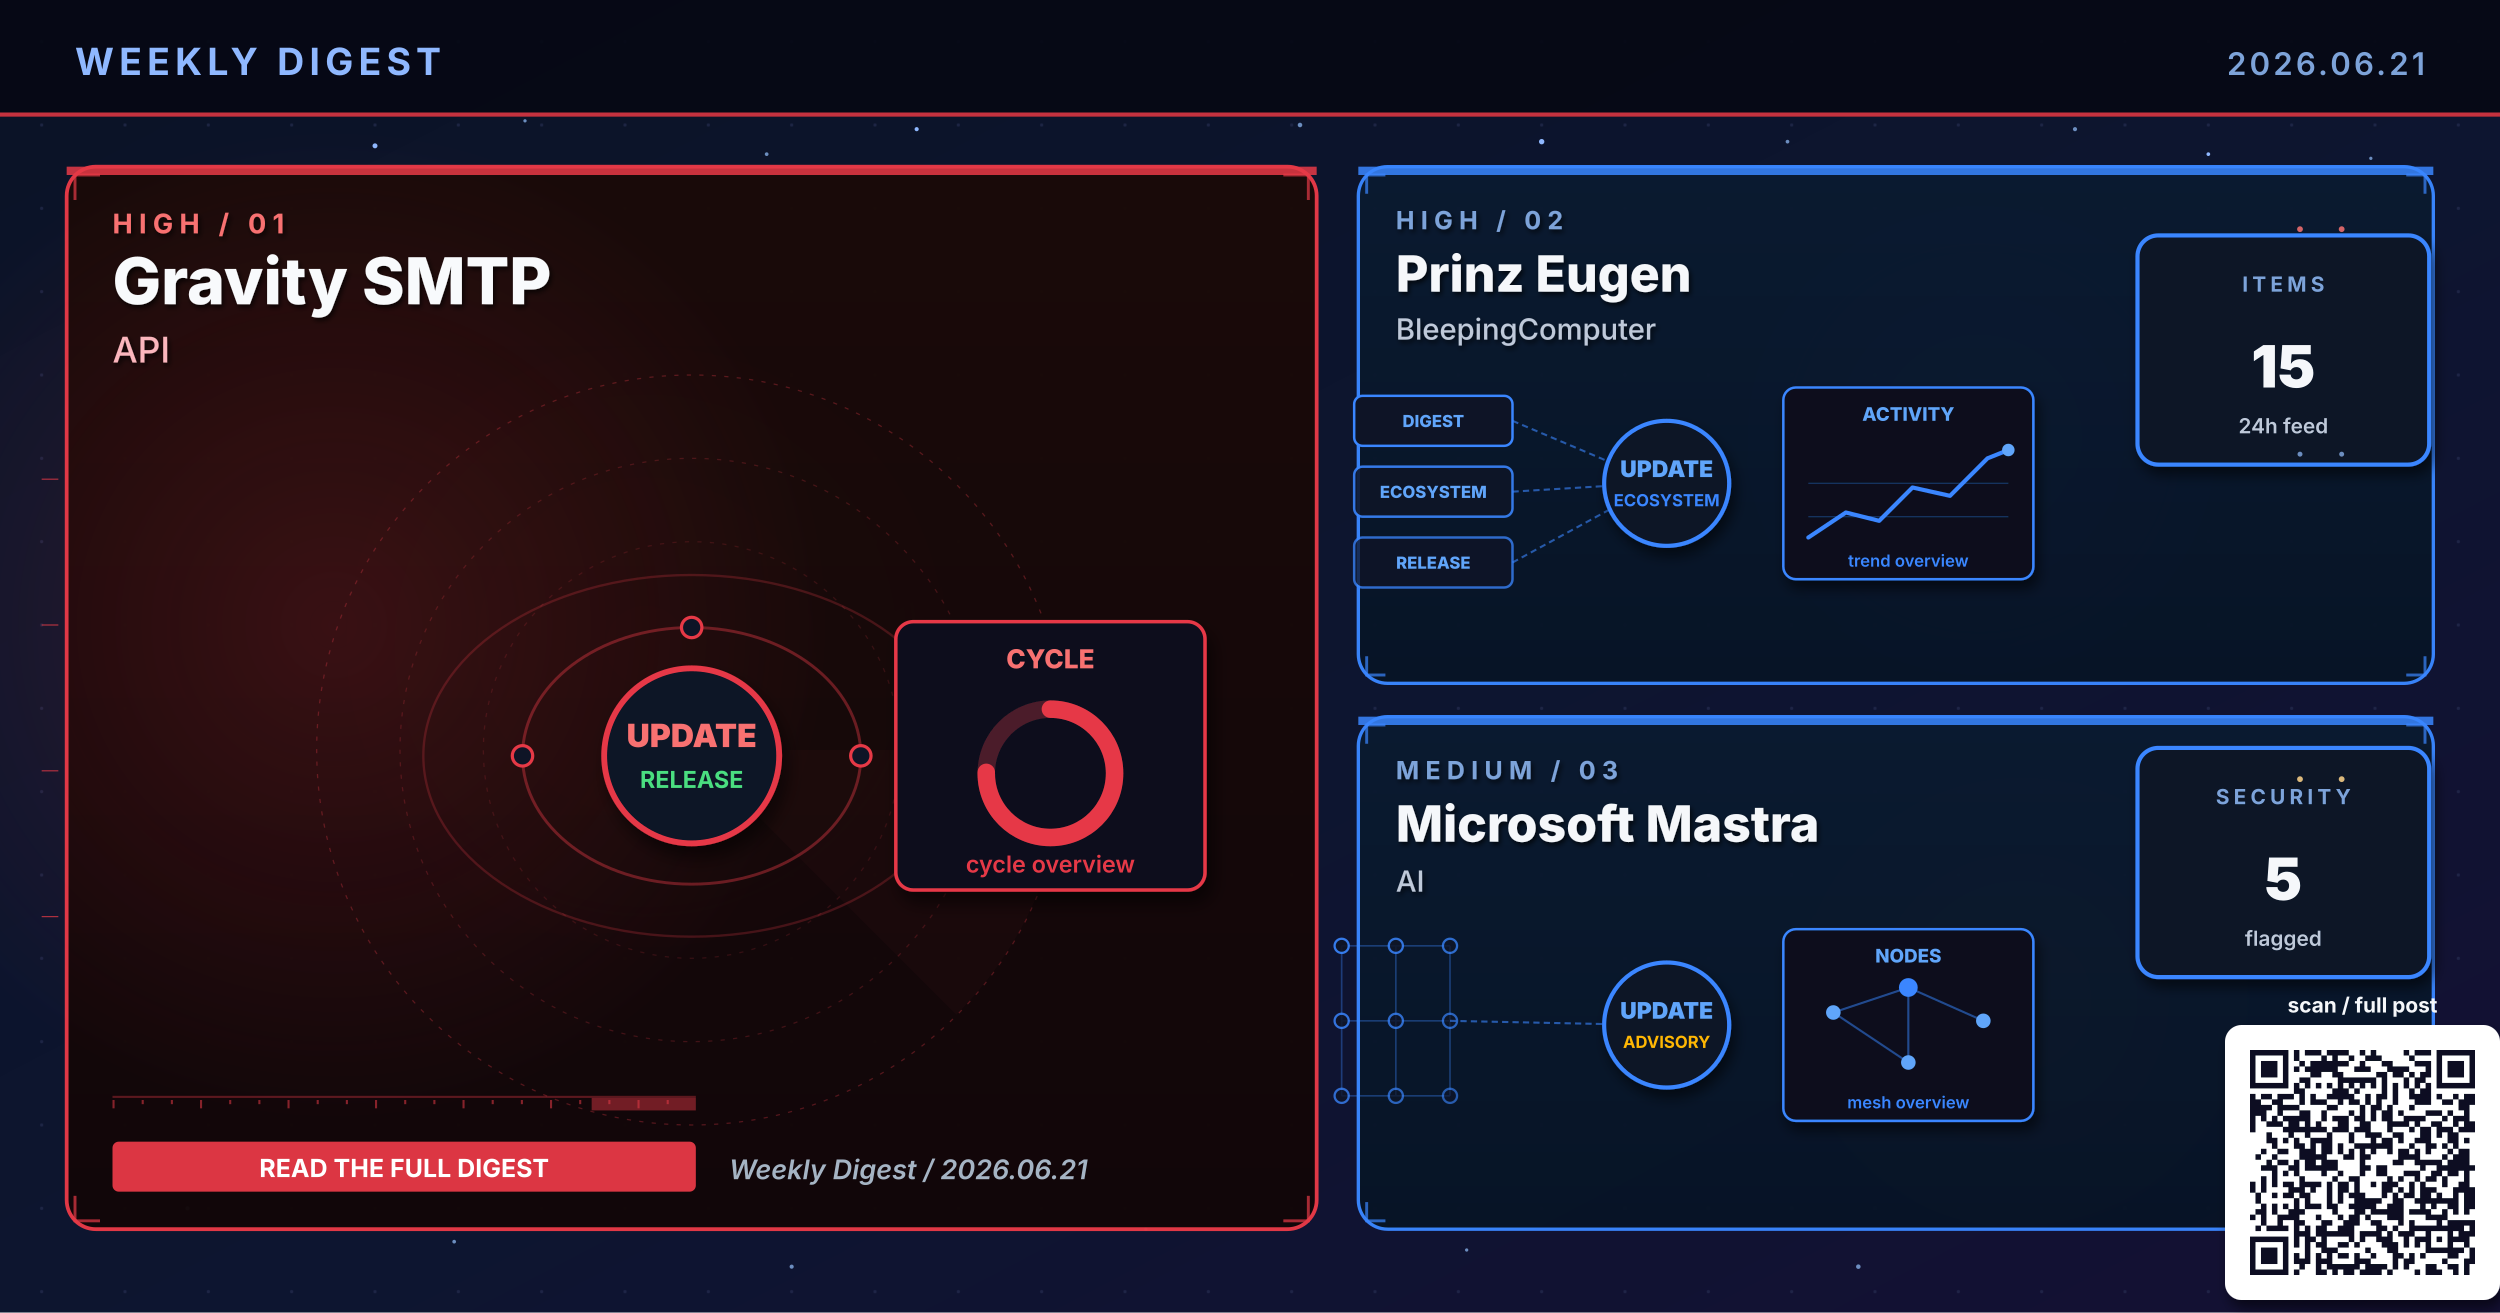
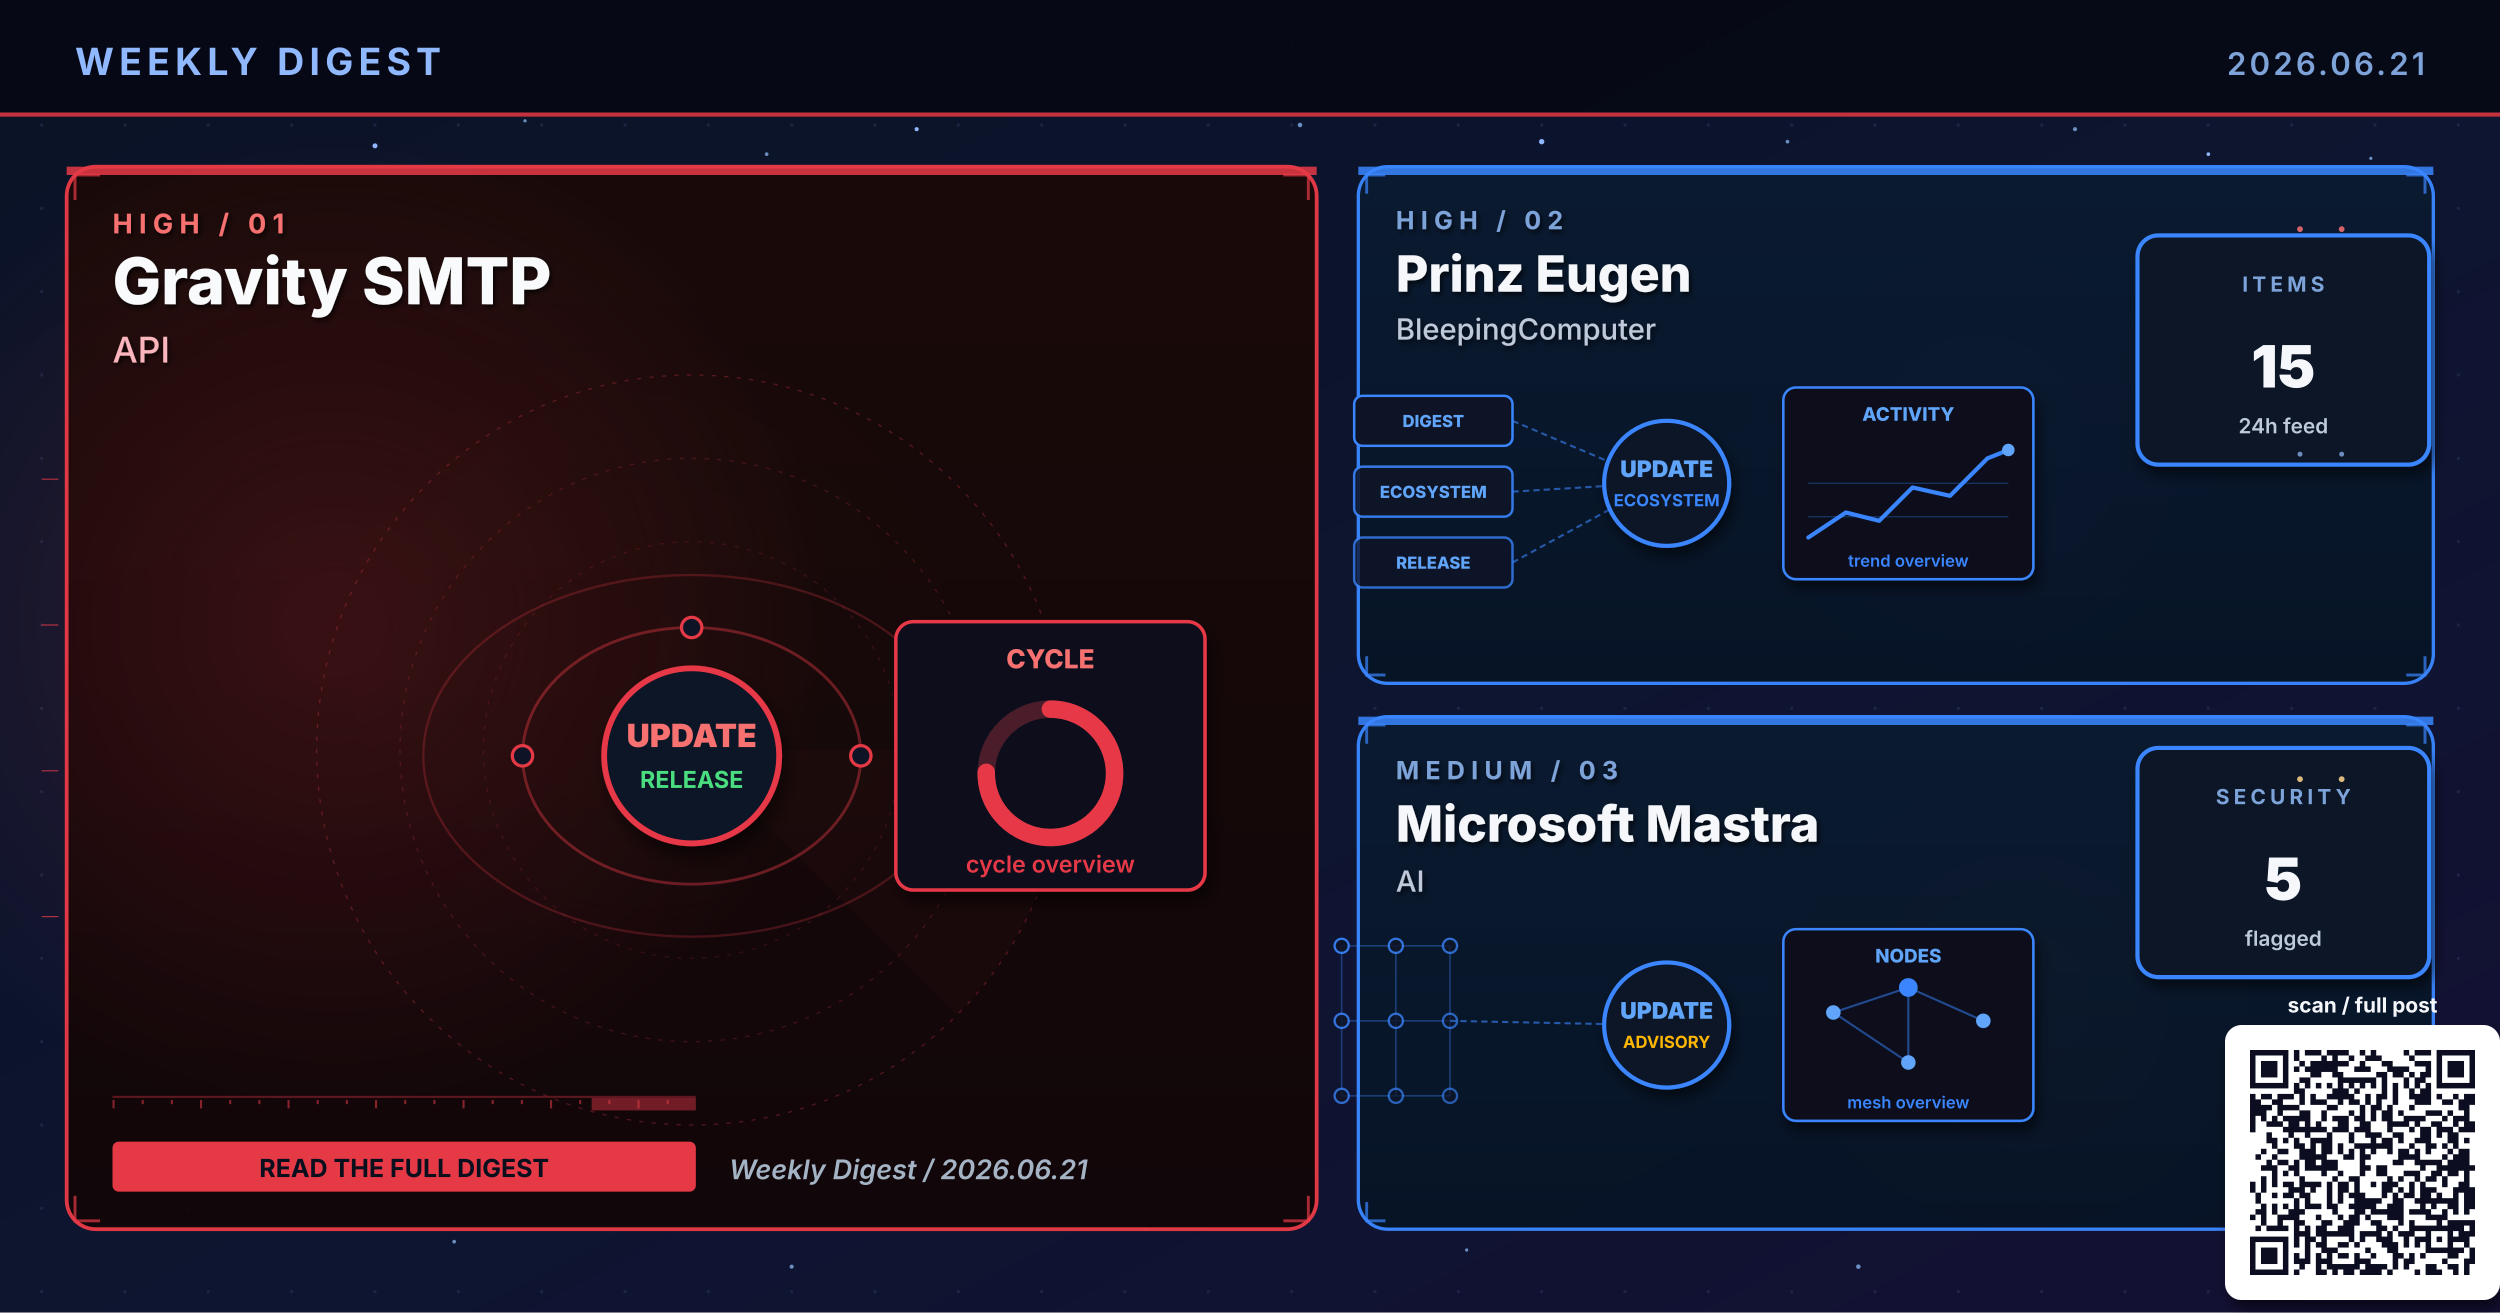
<svg xmlns="http://www.w3.org/2000/svg" viewBox="0 0 1200 630" width="1200" height="630" role="img" aria-label="Weekly digest cover 2026.06.21: Gravity SMTP, Prinz Eugen, Microsoft Mastra">
  <defs>
    <linearGradient id="bgSpread" x1="0%" y1="0%" x2="100%" y2="100%">
      <stop offset="0%" stop-color="#0B1326" />
      <stop offset="55%" stop-color="#0D1530" />
      <stop offset="100%" stop-color="#141034" />
    </linearGradient>
    <linearGradient id="heroPanel" x1="0%" y1="0%" x2="0%" y2="100%">
      <stop offset="0%" stop-color="#1A0A08" />
      <stop offset="100%" stop-color="#110608" />
    </linearGradient>
    <linearGradient id="heroPanelBlue" x1="0%" y1="0%" x2="0%" y2="100%">
      <stop offset="0%" stop-color="#0A1A30" />
      <stop offset="100%" stop-color="#071426" />
    </linearGradient>
    <linearGradient id="heroPanelAmber" x1="0%" y1="0%" x2="0%" y2="100%">
      <stop offset="0%" stop-color="#1A1208" />
      <stop offset="100%" stop-color="#120E06" />
    </linearGradient>
    <linearGradient id="heroPanelGreen" x1="0%" y1="0%" x2="0%" y2="100%">
      <stop offset="0%" stop-color="#08160E" />
      <stop offset="100%" stop-color="#04100A" />
    </linearGradient>
    <linearGradient id="heroPanelPurple" x1="0%" y1="0%" x2="0%" y2="100%">
      <stop offset="0%" stop-color="#110629" />
      <stop offset="100%" stop-color="#0A0418" />
    </linearGradient>
    <radialGradient id="hotRed" cx="50%" cy="50%" r="50%">
      <stop offset="0%" stop-color="#E63946" stop-opacity="0.6" />
      <stop offset="100%" stop-color="#E63946" stop-opacity="0" />
    </radialGradient>
    <radialGradient id="hotBlue" cx="50%" cy="50%" r="50%">
      <stop offset="0%" stop-color="#3A86FF" stop-opacity="0.5" />
      <stop offset="100%" stop-color="#3A86FF" stop-opacity="0" />
    </radialGradient>
    <radialGradient id="hotAmber" cx="50%" cy="50%" r="50%">
      <stop offset="0%" stop-color="#FFB703" stop-opacity="0.45" />
      <stop offset="100%" stop-color="#FFB703" stop-opacity="0" />
    </radialGradient>
    <radialGradient id="hotGreen" cx="50%" cy="50%" r="50%">
      <stop offset="0%" stop-color="#4ADE80" stop-opacity="0.45" />
      <stop offset="100%" stop-color="#4ADE80" stop-opacity="0" />
    </radialGradient>
    <radialGradient id="hotPurple" cx="50%" cy="50%" r="50%">
      <stop offset="0%" stop-color="#A78BFA" stop-opacity="0.45" />
      <stop offset="100%" stop-color="#A78BFA" stop-opacity="0" />
    </radialGradient>
    <pattern id="envGrid" x="0" y="0" width="40" height="40" patternUnits="userSpaceOnUse">
      <circle cx="20" cy="20" r="0.8" fill="#2A3256" opacity="0.55" />
    </pattern>
    <filter id="softShadow" x="-10%" y="-10%" width="130%" height="130%">
      <feGaussianBlur in="SourceAlpha" stdDeviation="3" />
      <feOffset dx="2" dy="4" />
      <feComponentTransfer>
        <feFuncA type="linear" slope="0.55" />
      </feComponentTransfer>
      <feMerge>
        <feMergeNode />
        <feMergeNode in="SourceGraphic" />
      </feMerge>
    </filter>
    <filter id="textShadow" x="-10%" y="-10%" width="130%" height="130%">
      <feGaussianBlur in="SourceAlpha" stdDeviation="1.2" />
      <feOffset dx="1" dy="1.5" />
      <feComponentTransfer>
        <feFuncA type="linear" slope="0.7" />
      </feComponentTransfer>
      <feMerge>
        <feMergeNode />
        <feMergeNode in="SourceGraphic" />
      </feMerge>
    </filter>
  </defs>
  <rect width="1200" height="630" fill="url(#bgSpread)" />
  <rect width="1200" height="630" fill="url(#envGrid)" />
  <circle cx="310" cy="310" r="160" fill="url(#hotRed)">
    <animate attributeName="opacity" values="0.6;1;0.6" dur="5.8s" repeatCount="indefinite" />
  </circle>
  <circle cx="950" cy="210" r="120" fill="url(#hotBlue)">
    <animate attributeName="opacity" values="0.45;0.85;0.45" dur="6.4s" repeatCount="indefinite" />
  </circle>
  <circle cx="970" cy="480" r="110" fill="url(#hotAmber)">
    <animate attributeName="opacity" values="0.4;0.75;0.4" dur="7.1s" repeatCount="indefinite" />
  </circle>
  <g fill="#8FB8FF">
    <circle cx="180" cy="70" r="1.2">
      <animate attributeName="opacity" values="0.2;1;0.2" dur="3.4s" repeatCount="indefinite" />
    </circle>
    <circle cx="440" cy="62" r="1">
      <animate attributeName="opacity" values="0.2;0.9;0.2" dur="4.2s" repeatCount="indefinite" />
    </circle>
    <circle cx="740" cy="68" r="1.3">
      <animate attributeName="opacity" values="0.25;1;0.25" dur="3.9s" repeatCount="indefinite" />
    </circle>
    <circle cx="1060" cy="74" r="0.9">
      <animate attributeName="opacity" values="0.2;0.85;0.2" dur="5.1s" repeatCount="indefinite" />
    </circle>
    <circle cx="90" cy="580" r="1">
      <animate attributeName="opacity" values="0.15;0.8;0.15" dur="4.7s" repeatCount="indefinite" />
    </circle>
    <circle cx="550" cy="590" r="0.8">
      <animate attributeName="opacity" values="0.2;0.75;0.2" dur="3.6s" begin="0.5s" repeatCount="indefinite" />
    </circle>
  </g>
  <g fill="#7DA3D9" opacity="0.85">
    <circle cx="252" cy="58" r="0.8">
      <animate attributeName="opacity" values="0.15;0.7;0.15" dur="4.3s" repeatCount="indefinite" />
    </circle>
    <circle cx="368" cy="74" r="0.9">
      <animate attributeName="opacity" values="0.2;0.85;0.2" dur="3.8s" begin="0.4s" repeatCount="indefinite" />
    </circle>
    <circle cx="624" cy="60" r="1.1">
      <animate attributeName="opacity" values="0.25;0.95;0.25" dur="4.5s" repeatCount="indefinite" />
    </circle>
    <circle cx="858" cy="68" r="0.9">
      <animate attributeName="opacity" values="0.2;0.8;0.2" dur="3.6s" begin="0.6s" repeatCount="indefinite" />
    </circle>
    <circle cx="996" cy="62" r="1.0">
      <animate attributeName="opacity" values="0.2;0.9;0.2" dur="4.0s" begin="0.2s" repeatCount="indefinite" />
    </circle>
    <circle cx="1138" cy="76" r="0.8">
      <animate attributeName="opacity" values="0.15;0.7;0.15" dur="5.2s" begin="0.5s" repeatCount="indefinite" />
    </circle>
    <circle cx="218" cy="596" r="0.9">
      <animate attributeName="opacity" values="0.18;0.75;0.18" dur="4.6s" begin="0.3s" repeatCount="indefinite" />
    </circle>
    <circle cx="380" cy="608" r="1.0">
      <animate attributeName="opacity" values="0.2;0.85;0.2" dur="3.9s" begin="0.7s" repeatCount="indefinite" />
    </circle>
    <circle cx="704" cy="600" r="0.8">
      <animate attributeName="opacity" values="0.18;0.7;0.18" dur="4.2s" begin="0.4s" repeatCount="indefinite" />
    </circle>
    <circle cx="892" cy="608" r="1.1">
      <animate attributeName="opacity" values="0.22;0.9;0.22" dur="4.7s" begin="0.6s" repeatCount="indefinite" />
    </circle>
    <circle cx="1078" cy="600" r="0.9">
      <animate attributeName="opacity" values="0.2;0.85;0.2" dur="3.6s" begin="0.8s" repeatCount="indefinite" />
    </circle>
  </g>
  <rect x="0" y="0" width="1200" height="56" fill="#050813" opacity="0.92" />
  <text x="36" y="36" font-family="Inter, Helvetica, Arial, sans-serif" font-size="18" font-weight="700" fill="#8FB8FF" letter-spacing="2.5">WEEKLY DIGEST</text>
  <text x="1164" y="36" font-family="Inter, Helvetica, Arial, sans-serif" font-size="15" font-weight="600" fill="#7DA3D9" letter-spacing="1.5" text-anchor="end">2026.06.21</text>
  <rect x="0" y="54" width="1200" height="2" fill="#E63946" opacity="0.85">
    <animate attributeName="opacity" values="0.4;1;0.4" dur="4.8s" repeatCount="indefinite" />
  </rect>
  <rect x="32" y="80" width="600" height="510" rx="14" ry="14" fill="url(#heroPanel)" stroke="#E63946" stroke-width="1.8" opacity="0.98" />
  <circle cx="160" cy="300" r="240" fill="url(#hotRed)" opacity="0.28" />
  <rect x="32" y="80" width="600" height="4" fill="#E63946" opacity="0.85">
    <animate attributeName="opacity" values="0.5;1;0.5" dur="3.4s" repeatCount="indefinite" />
  </rect>
  <g filter="url(#textShadow)">
    <text x="54" y="112" font-family="Inter, Helvetica, Arial, sans-serif" font-size="13" font-weight="700" fill="#F87171" letter-spacing="3">HIGH  /  01</text>
    <text x="54" y="146" font-family="Inter, Helvetica, Arial, sans-serif" font-size="31" font-weight="800" fill="#F8FAFC">Gravity SMTP</text>
    <text x="54" y="174" font-family="Inter, Helvetica, Arial, sans-serif" font-size="17" font-weight="500" fill="#FBB6BD">API</text>
  </g>
  <g transform="translate(332,360)" opacity="0.32">
    <circle r="180" fill="none" stroke="#E63946" stroke-width="0.6" stroke-dasharray="2 4" />
    <circle r="140" fill="none" stroke="#E63946" stroke-width="0.6" stroke-dasharray="2 4" opacity="0.7" />
    <circle r="100" fill="none" stroke="#E63946" stroke-width="0.6" stroke-dasharray="2 4" opacity="0.5" />
    <g>
      <path d="M0 0 L180 0 A180 180 0 0 1 127 127 Z" fill="#E63946" opacity="0.10" />
      <animateTransform attributeName="transform" type="rotate" from="0" to="360" dur="14s" repeatCount="indefinite" />
    </g>
  </g>
  <g stroke="#E63946" stroke-width="1.4" fill="none" opacity="0.7">
    <path d="M36 96 L36 84 L48 84" />
    <path d="M616 84 L628 84 L628 96" />
    <path d="M36 574 L36 586 L48 586" />
    <path d="M616 586 L628 586 L628 574" />
  </g>
  <g>
    <rect x="54" y="526" width="280" height="1" fill="#E63946" opacity="0.35" />
    <rect x="54" y="528" width="1" height="4" fill="#E63946" opacity="0.55" />
    <rect x="68" y="528" width="1" height="2" fill="#E63946" opacity="0.55" />
    <rect x="82" y="528" width="1" height="2" fill="#E63946" opacity="0.55" />
    <rect x="96" y="528" width="1" height="4" fill="#E63946" opacity="0.55" />
    <rect x="110" y="528" width="1" height="2" fill="#E63946" opacity="0.55" />
    <rect x="124" y="528" width="1" height="2" fill="#E63946" opacity="0.55" />
    <rect x="138" y="528" width="1" height="4" fill="#E63946" opacity="0.55" />
    <rect x="152" y="528" width="1" height="2" fill="#E63946" opacity="0.55" />
    <rect x="166" y="528" width="1" height="2" fill="#E63946" opacity="0.55" />
    <rect x="180" y="528" width="1" height="4" fill="#E63946" opacity="0.55" />
    <rect x="194" y="528" width="1" height="2" fill="#E63946" opacity="0.55" />
    <rect x="208" y="528" width="1" height="2" fill="#E63946" opacity="0.55" />
    <rect x="222" y="528" width="1" height="4" fill="#E63946" opacity="0.55" />
    <rect x="236" y="528" width="1" height="2" fill="#E63946" opacity="0.55" />
    <rect x="250" y="528" width="1" height="2" fill="#E63946" opacity="0.55" />
    <rect x="264" y="528" width="1" height="4" fill="#E63946" opacity="0.55" />
    <rect x="278" y="528" width="1" height="2" fill="#E63946" opacity="0.55" />
    <rect x="292" y="528" width="1" height="2" fill="#E63946" opacity="0.55" />
    <rect x="306" y="528" width="1" height="4" fill="#E63946" opacity="0.55" />
    <rect x="320" y="528" width="1" height="2" fill="#E63946" opacity="0.55" />
    <rect x="284" y="527" width="50" height="6" fill="#E63946" opacity="0.45">
      <animate attributeName="x" values="54;284;54" dur="6.4s" repeatCount="indefinite" />
      <animate attributeName="opacity" values="0.2;0.7;0.2" dur="6.4s" repeatCount="indefinite" />
    </rect>
  </g>
  <g transform="translate(332,360) scale(1.4)">
    <g fill="none" stroke="#E63946" opacity="0.4">
      <ellipse cx="0" cy="2" rx="58" ry="44" stroke-width="1" />
      <ellipse cx="0" cy="2" rx="92" ry="62" stroke-width="0.8" opacity="0.6" />
    </g>
    <g fill="#F87171">
      <circle r="3">
        <animateMotion path="M58 2 A58 44 0 1 1 -58 2 A58 44 0 1 1 58 2" dur="6s" repeatCount="indefinite" />
      </circle>
      <circle r="2.5">
        <animateMotion path="M-92 2 A92 62 0 1 0 92 2 A92 62 0 1 0 -92 2" dur="8s" repeatCount="indefinite" />
      </circle>
    </g>
    <g fill="#0E1426" stroke="#E63946" stroke-width="1.1">
      <circle cx="-58" cy="2" r="3.5" />
      <circle cx="58" cy="2" r="3.5" />
      <circle cx="0" cy="-42" r="3.5" />
    </g>
    <circle cx="0" cy="2" r="30" fill="#0A1326" stroke="#E63946" stroke-width="2" filter="url(#softShadow)">
      <animate attributeName="r" values="28;33;28" dur="3.4s" repeatCount="indefinite" />
    </circle>
    <text x="0" y="-1" text-anchor="middle" font-family="Inter, monospace" font-size="11" font-weight="900" fill="#F87171">UPDATE</text>
    <text x="0" y="13" text-anchor="middle" font-family="Inter, monospace" font-size="8" font-weight="700" fill="#4ADE80">RELEASE</text>
    <g transform="translate(70,-44)" filter="url(#softShadow)">
      <rect x="0" y="0" width="106" height="92" rx="6" fill="#0A0F1E" stroke="#E63946" stroke-width="1.2" />
      <text x="53" y="16" text-anchor="middle" font-family="Inter, monospace" font-size="9" font-weight="800" fill="#F87171">CYCLE</text>
      <circle cx="53" cy="52" r="22" fill="none" stroke="#E63946" stroke-width="6" opacity="0.3" />
      <circle cx="53" cy="52" r="22" fill="none" stroke="#E63946" stroke-width="6" stroke-dasharray="104 138" stroke-linecap="round" transform="rotate(-90 53 52)" />
      <text x="53" y="86" text-anchor="middle" font-family="Inter, monospace" font-size="8" font-weight="600" fill="#E63946">cycle overview</text>
    </g>
  </g>
  <g transform="translate(54,548)">
-     <rect x="0" y="0" width="280" height="24" rx="3" fill="#E63946" opacity="0.95" />
-     <text x="140" y="17" text-anchor="middle" font-family="Inter, Helvetica, Arial, sans-serif" font-size="12" font-weight="700" fill="#FFFFFF">READ THE FULL DIGEST</text>
+     <rect x="0" y="0" width="280" height="24" rx="3" fill="#E63946" />
+     <text x="140" y="17" text-anchor="middle" font-family="Inter, Helvetica, Arial, sans-serif" font-size="12" font-weight="700" fill="#0A0F1E">READ THE FULL DIGEST</text>
  </g>
  <text x="350" y="566" font-family="Inter, Helvetica, Arial, sans-serif" font-size="13" font-weight="600" fill="#A5B4C4" font-style="italic">Weekly Digest  /  2026.06.21</text>
  <rect x="652" y="80" width="516" height="248" rx="14" ry="14" fill="url(#heroPanelBlue)" stroke="#3A86FF" stroke-width="1.6" opacity="0.97" />
  <rect x="652" y="80" width="516" height="4" fill="#3A86FF" opacity="0.85">
    <animate attributeName="opacity" values="0.5;1;0.5" dur="4.2s" repeatCount="indefinite" />
  </rect>
  <g filter="url(#textShadow)">
    <text x="670" y="110" font-family="Inter, Helvetica, Arial, sans-serif" font-size="12" font-weight="700" fill="#7DA3D9" letter-spacing="3">HIGH  /  02</text>
    <text x="670" y="140" font-family="Inter, Helvetica, Arial, sans-serif" font-size="24" font-weight="800" fill="#F5F7FA">Prinz Eugen</text>
    <text x="670" y="163" font-family="Inter, Helvetica, Arial, sans-serif" font-size="14" font-weight="500" fill="#BFC9D9">BleepingComputer</text>
  </g>
  <g stroke="#3A86FF" stroke-width="1.4" fill="none" opacity="0.7">
    <path d="M656 93 L656 84 L665 84" />
    <path d="M1155 84 L1164 84 L1164 93" />
    <path d="M656 315 L656 324 L665 324" />
    <path d="M1155 324 L1164 324 L1164 315" />
  </g>
  <g transform="translate(800,230)">
    <g font-family="Inter, monospace" font-size="8" font-weight="800">
      <g transform="translate(-150,-40)">
        <rect x="0" y="0" width="76" height="24" rx="4" fill="#0E1426" stroke="#3A86FF" stroke-width="1.2" />
        <text x="38" y="15" text-anchor="middle" fill="#60A5FA">DIGEST</text>
      </g>
      <g transform="translate(-150,-6)">
        <rect x="0" y="0" width="76" height="24" rx="4" fill="#0E1426" stroke="#3A86FF" stroke-width="1.2" opacity="0.88" />
        <text x="38" y="15" text-anchor="middle" fill="#60A5FA">ECOSYSTEM</text>
      </g>
      <g transform="translate(-150,28)">
        <rect x="0" y="0" width="76" height="24" rx="4" fill="#0E1426" stroke="#3A86FF" stroke-width="1.2" opacity="0.76" />
        <text x="38" y="15" text-anchor="middle" fill="#60A5FA">RELEASE</text>
      </g>
    </g>
    <g stroke="#3A86FF" stroke-width="1" stroke-dasharray="3 2" fill="none" opacity="0.6">
      <line x1="-74" y1="-28" x2="-8" y2="0" />
      <line x1="-74" y1="6" x2="-8" y2="2" />
      <line x1="-74" y1="40" x2="-8" y2="4" />
    </g>
    <g fill="#60A5FA">
      <circle r="2">
        <animateMotion path="M-74 -28 L-8 0" dur="2.2s" repeatCount="indefinite" />
      </circle>
      <circle r="2">
        <animateMotion path="M-74 6 L-8 2" dur="2s" begin="0.4s" repeatCount="indefinite" />
      </circle>
      <circle r="2">
        <animateMotion path="M-74 40 L-8 4" dur="2.4s" begin="0.8s" repeatCount="indefinite" />
      </circle>
    </g>
    <circle cx="0" cy="2" r="30" fill="#0A1326" stroke="#3A86FF" stroke-width="2" filter="url(#softShadow)">
      <animate attributeName="r" values="28;33;28" dur="3.4s" repeatCount="indefinite" />
    </circle>
    <text x="0" y="-1" text-anchor="middle" font-family="Inter, monospace" font-size="11" font-weight="900" fill="#60A5FA">UPDATE</text>
    <text x="0" y="13" text-anchor="middle" font-family="Inter, monospace" font-size="8" font-weight="700" fill="#3A86FF">ECOSYSTEM</text>
    <g transform="translate(56,-44)" filter="url(#softShadow)">
      <rect x="0" y="0" width="120" height="92" rx="6" fill="#0A0F1E" stroke="#3A86FF" stroke-width="1.2" />
      <text x="60" y="16" text-anchor="middle" font-family="Inter, monospace" font-size="9" font-weight="800" fill="#60A5FA">ACTIVITY</text>
      <polyline points="12,72 30,60 46,64 62,48 80,52 98,34 108,30" fill="none" stroke="#3A86FF" stroke-width="2" stroke-linecap="round" stroke-linejoin="round" />
      <circle cx="108" cy="30" r="3" fill="#60A5FA">
        <animate attributeName="opacity" values="0.5;1;0.5" dur="2s" repeatCount="indefinite" />
      </circle>
      <g stroke="#3A86FF" stroke-width="0.6" opacity="0.3">
        <line x1="12" y1="46" x2="108" y2="46" />
        <line x1="12" y1="62" x2="108" y2="62" />
      </g>
      <text x="60" y="86" text-anchor="middle" font-family="Inter, monospace" font-size="8" font-weight="600" fill="#3A86FF">trend overview</text>
    </g>
  </g>
  <g transform="translate(1094,168)" filter="url(#softShadow)">
    <rect x="-68" y="-55" width="140" height="110" rx="10" fill="#071426" stroke="#3A86FF" stroke-width="2" />
    <text x="2" y="-28" text-anchor="middle" font-family="Inter, Helvetica, Arial, sans-serif" font-size="10" font-weight="700" letter-spacing="2" fill="#7DA3D9">ITEMS</text>
    <text x="2" y="18" text-anchor="middle" font-family="Inter, Helvetica, Arial, sans-serif" font-size="28" font-weight="900" fill="#F5F7FA">15</text>
    <text x="2" y="40" text-anchor="middle" font-family="Inter, Helvetica, Arial, sans-serif" font-size="10" font-weight="600" fill="#BFC9D9">24h feed</text>
  </g>
  <rect x="652" y="344" width="516" height="246" rx="14" ry="14" fill="url(#heroPanelBlue)" stroke="#3A86FF" stroke-width="1.6" opacity="0.97" />
  <rect x="652" y="344" width="516" height="4" fill="#3A86FF" opacity="0.85">
    <animate attributeName="opacity" values="0.5;1;0.5" dur="4.8s" repeatCount="indefinite" />
  </rect>
  <g filter="url(#textShadow)">
    <text x="670" y="374" font-family="Inter, Helvetica, Arial, sans-serif" font-size="12" font-weight="700" fill="#7DA3D9" letter-spacing="3">MEDIUM  /  03</text>
    <text x="670" y="404" font-family="Inter, Helvetica, Arial, sans-serif" font-size="24" font-weight="800" fill="#F5F7FA">Microsoft Mastra</text>
    <text x="670" y="428" font-family="Inter, Helvetica, Arial, sans-serif" font-size="14" font-weight="500" fill="#BFC9D9">AI</text>
  </g>
  <g stroke="#3A86FF" stroke-width="1.4" fill="none" opacity="0.7">
    <path d="M656 357 L656 348 L665 348" />
    <path d="M1155 348 L1164 348 L1164 357" />
    <path d="M656 577 L656 586 L665 586" />
    <path d="M1155 586 L1164 586 L1164 577" />
  </g>
  <g transform="translate(800,490)">
    <g stroke="#3A86FF" stroke-width="0.8" opacity="0.35">
      <line x1="-156" y1="-36" x2="-130" y2="-36" />
      <line x1="-156" y1="-36" x2="-156" y2="0" />
      <line x1="-130" y1="-36" x2="-104" y2="-36" />
      <line x1="-130" y1="-36" x2="-130" y2="0" />
      <line x1="-104" y1="-36" x2="-104" y2="0" />
      <line x1="-156" y1="0" x2="-130" y2="0" />
      <line x1="-156" y1="0" x2="-156" y2="36" />
      <line x1="-130" y1="0" x2="-104" y2="0" />
      <line x1="-130" y1="0" x2="-130" y2="36" />
      <line x1="-104" y1="0" x2="-104" y2="36" />
      <line x1="-156" y1="36" x2="-130" y2="36" />
      <line x1="-130" y1="36" x2="-104" y2="36" />
    </g>
    <circle cx="-156" cy="-36" r="3.4" fill="#0E1426" stroke="#3A86FF" stroke-width="1.1" opacity="0.90" />
    <circle cx="-130" cy="-36" r="3.4" fill="#0E1426" stroke="#3A86FF" stroke-width="1.1" opacity="0.83" />
    <circle cx="-104" cy="-36" r="3.4" fill="#0E1426" stroke="#3A86FF" stroke-width="1.1" opacity="0.76" />
    <circle cx="-156" cy="0" r="3.4" fill="#0E1426" stroke="#3A86FF" stroke-width="1.1" opacity="0.83" />
    <circle cx="-130" cy="0" r="3.4" fill="#0E1426" stroke="#3A86FF" stroke-width="1.1" opacity="0.76" />
    <circle cx="-104" cy="0" r="3.4" fill="#0E1426" stroke="#3A86FF" stroke-width="1.1" opacity="0.69" />
    <circle cx="-156" cy="36" r="3.4" fill="#0E1426" stroke="#3A86FF" stroke-width="1.1" opacity="0.76" />
    <circle cx="-130" cy="36" r="3.4" fill="#0E1426" stroke="#3A86FF" stroke-width="1.1" opacity="0.69" />
    <circle cx="-104" cy="36" r="3.4" fill="#0E1426" stroke="#3A86FF" stroke-width="1.1" opacity="0.62" />
    <line x1="-104" y1="0" x2="-8" y2="2" stroke="#3A86FF" stroke-width="1" stroke-dasharray="3 2" opacity="0.6" />
    <g fill="#60A5FA">
      <circle r="2">
        <animateMotion path="M-104 0 L-8 2" dur="2.3s" repeatCount="indefinite" />
      </circle>
    </g>
    <circle cx="0" cy="2" r="30" fill="#0A1326" stroke="#3A86FF" stroke-width="2" filter="url(#softShadow)">
      <animate attributeName="r" values="28;33;28" dur="3.4s" repeatCount="indefinite" />
    </circle>
    <text x="0" y="-1" text-anchor="middle" font-family="Inter, monospace" font-size="11" font-weight="900" fill="#60A5FA">UPDATE</text>
    <text x="0" y="13" text-anchor="middle" font-family="Inter, monospace" font-size="8" font-weight="700" fill="#FFB703">ADVISORY</text>
    <g transform="translate(56,-44)" filter="url(#softShadow)">
      <rect x="0" y="0" width="120" height="92" rx="6" fill="#0A0F1E" stroke="#3A86FF" stroke-width="1.2" />
      <text x="60" y="16" text-anchor="middle" font-family="Inter, monospace" font-size="9" font-weight="800" fill="#60A5FA">NODES</text>
      <g stroke="#3A86FF" stroke-width="1" opacity="0.5">
        <line x1="24" y1="40" x2="60" y2="28" />
        <line x1="60" y1="28" x2="96" y2="44" />
        <line x1="60" y1="28" x2="60" y2="64" />
        <line x1="24" y1="40" x2="60" y2="64" />
      </g>
      <g fill="#60A5FA">
        <circle cx="24" cy="40" r="3.5" />
        <circle cx="96" cy="44" r="3.5" />
        <circle cx="60" cy="64" r="3.5" />
      </g>
      <circle cx="60" cy="28" r="4.5" fill="#3A86FF" />
      <text x="60" y="86" text-anchor="middle" font-family="Inter, monospace" font-size="8" font-weight="600" fill="#3A86FF">mesh overview</text>
    </g>
  </g>
  <g transform="translate(1094,414)" filter="url(#softShadow)">
    <rect x="-68" y="-55" width="140" height="110" rx="10" fill="#071426" stroke="#3A86FF" stroke-width="2" />
    <text x="2" y="-28" text-anchor="middle" font-family="Inter, Helvetica, Arial, sans-serif" font-size="10" font-weight="700" letter-spacing="2" fill="#7DA3D9">SECURITY</text>
    <text x="2" y="18" text-anchor="middle" font-family="Inter, Helvetica, Arial, sans-serif" font-size="28" font-weight="900" fill="#F5F7FA">5</text>
    <text x="2" y="40" text-anchor="middle" font-family="Inter, Helvetica, Arial, sans-serif" font-size="10" font-weight="600" fill="#BFC9D9">flagged</text>
  </g>
  <g opacity="0.85">
    <g fill="#F87171">
      <circle cx="1104" cy="110" r="1.4">
        <animate attributeName="opacity" values="0.2;1;0.2" dur="1.8s" repeatCount="indefinite" />
      </circle>
      <circle cx="1124" cy="110" r="1.4">
        <animate attributeName="opacity" values="0.2;1;0.2" dur="1.4s" begin="0.3s" repeatCount="indefinite" />
      </circle>
    </g>
    <g fill="#7DA3D9">
      <circle cx="1104" cy="218" r="1.2">
        <animate attributeName="opacity" values="0.2;1;0.2" dur="2s" repeatCount="indefinite" />
      </circle>
      <circle cx="1124" cy="218" r="1.2">
        <animate attributeName="opacity" values="0.2;1;0.2" dur="1.6s" begin="0.4s" repeatCount="indefinite" />
      </circle>
    </g>
    <g fill="#FFD58A">
      <circle cx="1104" cy="374" r="1.4">
        <animate attributeName="opacity" values="0.2;1;0.2" dur="1.8s" repeatCount="indefinite" />
      </circle>
      <circle cx="1124" cy="374" r="1.4">
        <animate attributeName="opacity" values="0.2;1;0.2" dur="1.6s" begin="0.3s" repeatCount="indefinite" />
      </circle>
    </g>
    <g stroke="#E63946" stroke-width="0.5" fill="none">
      <path d="M20 230 L28 230">
        <animate attributeName="stroke-opacity" values="0;0.7;0" dur="2s" repeatCount="indefinite" />
      </path>
      <path d="M20 300 L28 300">
        <animate attributeName="stroke-opacity" values="0;0.7;0" dur="2.3s" begin="0.3s" repeatCount="indefinite" />
      </path>
      <path d="M20 370 L28 370">
        <animate attributeName="stroke-opacity" values="0;0.7;0" dur="1.9s" begin="0.6s" repeatCount="indefinite" />
      </path>
      <path d="M20 440 L28 440">
        <animate attributeName="stroke-opacity" values="0;0.7;0" dur="2.1s" begin="0.9s" repeatCount="indefinite" />
      </path>
    </g>
  </g>
  <g transform="translate(1080,504)" filter="url(#softShadow)">
    <rect x="-12" y="-12" width="132" height="132" rx="8" fill="#FFFFFF" />
    <path fill="#0A1020" d="M0.0 0.0h18.439v2.634h-18.439z M21.073 0.0h2.634v2.634h-2.634z M26.341 0.0h7.902v2.634h-7.902z M36.878 0.0h10.537v2.634h-10.537z M52.683 0.0h2.634v2.634h-2.634z M57.951 0.0h2.634v2.634h-2.634z M73.756 0.0h2.634v2.634h-2.634z M79.024 0.0h7.902v2.634h-7.902z M89.561 0.0h18.439v2.634h-18.439z M0.0 2.634h2.634v2.634h-2.634z M15.805 2.634h2.634v2.634h-2.634z M21.073 2.634h2.634v2.634h-2.634z M34.244 2.634h2.634v2.634h-2.634z M39.512 2.634h2.634v2.634h-2.634z M47.415 2.634h2.634v2.634h-2.634z M55.317 2.634h7.902v2.634h-7.902z M76.39 2.634h2.634v2.634h-2.634z M89.561 2.634h2.634v2.634h-2.634z M105.366 2.634h2.634v2.634h-2.634z M0.0 5.268h2.634v2.634h-2.634z M5.268 5.268h7.902v2.634h-7.902z M15.805 5.268h2.634v2.634h-2.634z M23.707 5.268h2.634v2.634h-2.634z M28.976 5.268h18.439v2.634h-18.439z M52.683 5.268h2.634v2.634h-2.634z M63.22 5.268h5.268v2.634h-5.268z M79.024 5.268h7.902v2.634h-7.902z M89.561 5.268h2.634v2.634h-2.634z M94.829 5.268h7.902v2.634h-7.902z M105.366 5.268h2.634v2.634h-2.634z M0.0 7.902h2.634v2.634h-2.634z M5.268 7.902h7.902v2.634h-7.902z M15.805 7.902h2.634v2.634h-2.634z M21.073 7.902h2.634v2.634h-2.634z M26.341 7.902h15.805v2.634h-15.805z M50.049 7.902h7.902v2.634h-7.902z M65.854 7.902h10.537v2.634h-10.537z M84.293 7.902h2.634v2.634h-2.634z M89.561 7.902h2.634v2.634h-2.634z M94.829 7.902h7.902v2.634h-7.902z M105.366 7.902h2.634v2.634h-2.634z M0.0 10.537h2.634v2.634h-2.634z M5.268 10.537h7.902v2.634h-7.902z M15.805 10.537h2.634v2.634h-2.634z M28.976 10.537h5.268v2.634h-5.268z M39.512 10.537h5.268v2.634h-5.268z M60.585 10.537h5.268v2.634h-5.268z M68.488 10.537h5.268v2.634h-5.268z M76.39 10.537h2.634v2.634h-2.634z M81.659 10.537h5.268v2.634h-5.268z M89.561 10.537h2.634v2.634h-2.634z M94.829 10.537h7.902v2.634h-7.902z M105.366 10.537h2.634v2.634h-2.634z M0.0 13.171h2.634v2.634h-2.634z M15.805 13.171h2.634v2.634h-2.634z M23.707 13.171h5.268v2.634h-5.268z M42.146 13.171h18.439v2.634h-18.439z M63.22 13.171h2.634v2.634h-2.634z M73.756 13.171h2.634v2.634h-2.634z M79.024 13.171h5.268v2.634h-5.268z M89.561 13.171h2.634v2.634h-2.634z M105.366 13.171h2.634v2.634h-2.634z M0.0 15.805h18.439v2.634h-18.439z M21.073 15.805h2.634v2.634h-2.634z M26.341 15.805h2.634v2.634h-2.634z M31.61 15.805h2.634v2.634h-2.634z M36.878 15.805h2.634v2.634h-2.634z M42.146 15.805h2.634v2.634h-2.634z M47.415 15.805h2.634v2.634h-2.634z M52.683 15.805h2.634v2.634h-2.634z M57.951 15.805h2.634v2.634h-2.634z M63.22 15.805h2.634v2.634h-2.634z M68.488 15.805h2.634v2.634h-2.634z M73.756 15.805h2.634v2.634h-2.634z M79.024 15.805h2.634v2.634h-2.634z M84.293 15.805h2.634v2.634h-2.634z M89.561 15.805h18.439v2.634h-18.439z M21.073 18.439h5.268v2.634h-5.268z M39.512 18.439h7.902v2.634h-7.902z M50.049 18.439h2.634v2.634h-2.634z M63.22 18.439h2.634v2.634h-2.634z M68.488 18.439h2.634v2.634h-2.634z M76.39 18.439h2.634v2.634h-2.634z M81.659 18.439h5.268v2.634h-5.268z M0.0 21.073h2.634v2.634h-2.634z M5.268 21.073h5.268v2.634h-5.268z M13.171 21.073h7.902v2.634h-7.902z M23.707 21.073h2.634v2.634h-2.634z M28.976 21.073h2.634v2.634h-2.634z M36.878 21.073h13.171v2.634h-13.171z M55.317 21.073h2.634v2.634h-2.634z M60.585 21.073h5.268v2.634h-5.268z M68.488 21.073h2.634v2.634h-2.634z M76.39 21.073h10.537v2.634h-10.537z M89.561 21.073h2.634v2.634h-2.634z M97.463 21.073h2.634v2.634h-2.634z M102.732 21.073h5.268v2.634h-5.268z M0.0 23.707h5.268v2.634h-5.268z M10.537 23.707h5.268v2.634h-5.268z M23.707 23.707h2.634v2.634h-2.634z M28.976 23.707h7.902v2.634h-7.902z M42.146 23.707h2.634v2.634h-2.634z M47.415 23.707h5.268v2.634h-5.268z M55.317 23.707h2.634v2.634h-2.634z M60.585 23.707h2.634v2.634h-2.634z M68.488 23.707h2.634v2.634h-2.634z M79.024 23.707h7.902v2.634h-7.902z M92.195 23.707h5.268v2.634h-5.268z M100.098 23.707h7.902v2.634h-7.902z M0.0 26.341h10.537v2.634h-10.537z M13.171 26.341h10.537v2.634h-10.537z M36.878 26.341h5.268v2.634h-5.268z M52.683 26.341h2.634v2.634h-2.634z M57.951 26.341h5.268v2.634h-5.268z M65.854 26.341h2.634v2.634h-2.634z M76.39 26.341h2.634v2.634h-2.634z M100.098 26.341h5.268v2.634h-5.268z M0.0 28.976h7.902v2.634h-7.902z M13.171 28.976h2.634v2.634h-2.634z M23.707 28.976h5.268v2.634h-5.268z M34.244 28.976h2.634v2.634h-2.634z M47.415 28.976h2.634v2.634h-2.634z M52.683 28.976h2.634v2.634h-2.634z M57.951 28.976h2.634v2.634h-2.634z M63.22 28.976h5.268v2.634h-5.268z M71.122 28.976h2.634v2.634h-2.634z M84.293 28.976h7.902v2.634h-7.902z M94.829 28.976h2.634v2.634h-2.634z M102.732 28.976h2.634v2.634h-2.634z M0.0 31.61h2.634v2.634h-2.634z M5.268 31.61h2.634v2.634h-2.634z M10.537 31.61h2.634v2.634h-2.634z M15.805 31.61h13.171v2.634h-13.171z M34.244 31.61h2.634v2.634h-2.634z M39.512 31.61h7.902v2.634h-7.902z M50.049 31.61h5.268v2.634h-5.268z M57.951 31.61h2.634v2.634h-2.634z M63.22 31.61h5.268v2.634h-5.268z M73.756 31.61h10.537v2.634h-10.537z M92.195 31.61h2.634v2.634h-2.634z M97.463 31.61h7.902v2.634h-7.902z M0.0 34.244h2.634v2.634h-2.634z M7.902 34.244h7.902v2.634h-7.902z M18.439 34.244h5.268v2.634h-5.268z M26.341 34.244h2.634v2.634h-2.634z M31.61 34.244h2.634v2.634h-2.634z M42.146 34.244h5.268v2.634h-5.268z M52.683 34.244h5.268v2.634h-5.268z M65.854 34.244h10.537v2.634h-10.537z M79.024 34.244h2.634v2.634h-2.634z M86.927 34.244h5.268v2.634h-5.268z M97.463 34.244h2.634v2.634h-2.634z M102.732 34.244h5.268v2.634h-5.268z M0.0 36.878h2.634v2.634h-2.634z M15.805 36.878h21.073v2.634h-21.073z M39.512 36.878h7.902v2.634h-7.902z M50.049 36.878h7.902v2.634h-7.902z M65.854 36.878h2.634v2.634h-2.634z M76.39 36.878h2.634v2.634h-2.634z M81.659 36.878h5.268v2.634h-5.268z M89.561 36.878h7.902v2.634h-7.902z M100.098 36.878h7.902v2.634h-7.902z M7.902 39.512h2.634v2.634h-2.634z M18.439 39.512h2.634v2.634h-2.634z M26.341 39.512h2.634v2.634h-2.634z M36.878 39.512h2.634v2.634h-2.634z M47.415 39.512h2.634v2.634h-2.634z M55.317 39.512h7.902v2.634h-7.902z M68.488 39.512h5.268v2.634h-5.268z M81.659 39.512h5.268v2.634h-5.268z M89.561 39.512h2.634v2.634h-2.634z M94.829 39.512h5.268v2.634h-5.268z M7.902 42.146h5.268v2.634h-5.268z M15.805 42.146h2.634v2.634h-2.634z M21.073 42.146h2.634v2.634h-2.634z M28.976 42.146h10.537v2.634h-10.537z M47.415 42.146h2.634v2.634h-2.634z M57.951 42.146h2.634v2.634h-2.634z M63.22 42.146h5.268v2.634h-5.268z M71.122 42.146h2.634v2.634h-2.634z M79.024 42.146h7.902v2.634h-7.902z M94.829 42.146h5.268v2.634h-5.268z M102.732 42.146h2.634v2.634h-2.634z M10.537 44.78h2.634v2.634h-2.634z M21.073 44.78h5.268v2.634h-5.268z M28.976 44.78h2.634v2.634h-2.634z M34.244 44.78h5.268v2.634h-5.268z M42.146 44.78h2.634v2.634h-2.634z M50.049 44.78h18.439v2.634h-18.439z M76.39 44.78h2.634v2.634h-2.634z M84.293 44.78h5.268v2.634h-5.268z M92.195 44.78h2.634v2.634h-2.634z M97.463 44.78h2.634v2.634h-2.634z M5.268 47.415h2.634v2.634h-2.634z M13.171 47.415h5.268v2.634h-5.268z M23.707 47.415h7.902v2.634h-7.902z M34.244 47.415h5.268v2.634h-5.268z M42.146 47.415h2.634v2.634h-2.634z M47.415 47.415h2.634v2.634h-2.634z M52.683 47.415h2.634v2.634h-2.634z M57.951 47.415h2.634v2.634h-2.634z M65.854 47.415h2.634v2.634h-2.634z M71.122 47.415h5.268v2.634h-5.268z M79.024 47.415h2.634v2.634h-2.634z M84.293 47.415h2.634v2.634h-2.634z M94.829 47.415h2.634v2.634h-2.634z M100.098 47.415h5.268v2.634h-5.268z M2.634 50.049h2.634v2.634h-2.634z M10.537 50.049h2.634v2.634h-2.634z M23.707 50.049h13.171v2.634h-13.171z M44.78 50.049h5.268v2.634h-5.268z M52.683 50.049h5.268v2.634h-5.268z M71.122 50.049h10.537v2.634h-10.537z M92.195 50.049h2.634v2.634h-2.634z M97.463 50.049h7.902v2.634h-7.902z M7.902 52.683h2.634v2.634h-2.634z M13.171 52.683h5.268v2.634h-5.268z M21.073 52.683h2.634v2.634h-2.634z M26.341 52.683h5.268v2.634h-5.268z M34.244 52.683h7.902v2.634h-7.902z M52.683 52.683h2.634v2.634h-2.634z M68.488 52.683h5.268v2.634h-5.268z M79.024 52.683h13.171v2.634h-13.171z M94.829 52.683h10.537v2.634h-10.537z M5.268 55.317h7.902v2.634h-7.902z M18.439 55.317h5.268v2.634h-5.268z M26.341 55.317h15.805v2.634h-15.805z M52.683 55.317h5.268v2.634h-5.268z M60.585 55.317h5.268v2.634h-5.268z M81.659 55.317h2.634v2.634h-2.634z M89.561 55.317h18.439v2.634h-18.439z M10.537 57.951h2.634v2.634h-2.634z M15.805 57.951h2.634v2.634h-2.634z M21.073 57.951h2.634v2.634h-2.634z M34.244 57.951h2.634v2.634h-2.634z M42.146 57.951h2.634v2.634h-2.634z M52.683 57.951h2.634v2.634h-2.634z M60.585 57.951h5.268v2.634h-5.268z M73.756 57.951h7.902v2.634h-7.902z M86.927 57.951h5.268v2.634h-5.268z M94.829 57.951h5.268v2.634h-5.268z M102.732 57.951h2.634v2.634h-2.634z M5.268 60.585h2.634v2.634h-2.634z M10.537 60.585h2.634v2.634h-2.634z M23.707 60.585h2.634v2.634h-2.634z M39.512 60.585h2.634v2.634h-2.634z M47.415 60.585h5.268v2.634h-5.268z M65.854 60.585h2.634v2.634h-2.634z M71.122 60.585h2.634v2.634h-2.634z M79.024 60.585h2.634v2.634h-2.634z M84.293 60.585h5.268v2.634h-5.268z M92.195 60.585h2.634v2.634h-2.634z M102.732 60.585h2.634v2.634h-2.634z M0.0 63.22h2.634v2.634h-2.634z M5.268 63.22h2.634v2.634h-2.634z M10.537 63.22h2.634v2.634h-2.634z M15.805 63.22h5.268v2.634h-5.268z M23.707 63.22h10.537v2.634h-10.537z M36.878 63.22h2.634v2.634h-2.634z M42.146 63.22h5.268v2.634h-5.268z M50.049 63.22h2.634v2.634h-2.634z M57.951 63.22h2.634v2.634h-2.634z M63.22 63.22h7.902v2.634h-7.902z M76.39 63.22h2.634v2.634h-2.634z M81.659 63.22h2.634v2.634h-2.634z M92.195 63.22h2.634v2.634h-2.634z M100.098 63.22h5.268v2.634h-5.268z M0.0 65.854h2.634v2.634h-2.634z M5.268 65.854h2.634v2.634h-2.634z M18.439 65.854h7.902v2.634h-7.902z M28.976 65.854h2.634v2.634h-2.634z M36.878 65.854h2.634v2.634h-2.634z M42.146 65.854h5.268v2.634h-5.268z M50.049 65.854h2.634v2.634h-2.634z M63.22 65.854h5.268v2.634h-5.268z M71.122 65.854h2.634v2.634h-2.634z M76.39 65.854h2.634v2.634h-2.634z M81.659 65.854h7.902v2.634h-7.902z M97.463 65.854h10.537v2.634h-10.537z M2.634 68.488h2.634v2.634h-2.634z M10.537 68.488h2.634v2.634h-2.634z M15.805 68.488h5.268v2.634h-5.268z M23.707 68.488h5.268v2.634h-5.268z M36.878 68.488h2.634v2.634h-2.634z M42.146 68.488h2.634v2.634h-2.634z M47.415 68.488h7.902v2.634h-7.902z M63.22 68.488h2.634v2.634h-2.634z M68.488 68.488h2.634v2.634h-2.634z M73.756 68.488h5.268v2.634h-5.268z M81.659 68.488h5.268v2.634h-5.268z M89.561 68.488h2.634v2.634h-2.634z M97.463 68.488h2.634v2.634h-2.634z M102.732 68.488h5.268v2.634h-5.268z M2.634 71.122h2.634v2.634h-2.634z M21.073 71.122h2.634v2.634h-2.634z M26.341 71.122h2.634v2.634h-2.634z M36.878 71.122h2.634v2.634h-2.634z M42.146 71.122h2.634v2.634h-2.634z M50.049 71.122h13.171v2.634h-13.171z M68.488 71.122h5.268v2.634h-5.268z M79.024 71.122h21.073v2.634h-21.073z M102.732 71.122h5.268v2.634h-5.268z M5.268 73.756h2.634v2.634h-2.634z M10.537 73.756h2.634v2.634h-2.634z M15.805 73.756h2.634v2.634h-2.634z M21.073 73.756h2.634v2.634h-2.634z M26.341 73.756h7.902v2.634h-7.902z M36.878 73.756h5.268v2.634h-5.268z M47.415 73.756h13.171v2.634h-13.171z M65.854 73.756h7.902v2.634h-7.902z M81.659 73.756h2.634v2.634h-2.634z M86.927 73.756h2.634v2.634h-2.634z M94.829 73.756h5.268v2.634h-5.268z M102.732 73.756h5.268v2.634h-5.268z M2.634 76.39h5.268v2.634h-5.268z M10.537 76.39h2.634v2.634h-2.634z M18.439 76.39h7.902v2.634h-7.902z M39.512 76.39h2.634v2.634h-2.634z M50.049 76.39h5.268v2.634h-5.268z M57.951 76.39h15.805v2.634h-15.805z M76.39 76.39h10.537v2.634h-10.537z M92.195 76.39h2.634v2.634h-2.634z M97.463 76.39h2.634v2.634h-2.634z M102.732 76.39h2.634v2.634h-2.634z M0.0 79.024h2.634v2.634h-2.634z M5.268 79.024h2.634v2.634h-2.634z M13.171 79.024h10.537v2.634h-10.537z M31.61 79.024h2.634v2.634h-2.634z M42.146 79.024h2.634v2.634h-2.634z M47.415 79.024h5.268v2.634h-5.268z M55.317 79.024h2.634v2.634h-2.634z M65.854 79.024h7.902v2.634h-7.902z M84.293 79.024h10.537v2.634h-10.537z M5.268 81.659h2.634v2.634h-2.634z M13.171 81.659h2.634v2.634h-2.634z M21.073 81.659h5.268v2.634h-5.268z M34.244 81.659h5.268v2.634h-5.268z M44.78 81.659h7.902v2.634h-7.902z M57.951 81.659h5.268v2.634h-5.268z M71.122 81.659h2.634v2.634h-2.634z M76.39 81.659h2.634v2.634h-2.634z M89.561 81.659h2.634v2.634h-2.634z M94.829 81.659h13.171v2.634h-13.171z M2.634 84.293h2.634v2.634h-2.634z M7.902 84.293h10.537v2.634h-10.537z M21.073 84.293h2.634v2.634h-2.634z M26.341 84.293h2.634v2.634h-2.634z M31.61 84.293h5.268v2.634h-5.268z M42.146 84.293h7.902v2.634h-7.902z M60.585 84.293h5.268v2.634h-5.268z M68.488 84.293h2.634v2.634h-2.634z M76.39 84.293h26.341v2.634h-26.341z M105.366 84.293h2.634v2.634h-2.634z M21.073 86.927h7.902v2.634h-7.902z M31.61 86.927h18.439v2.634h-18.439z M52.683 86.927h10.537v2.634h-10.537z M65.854 86.927h2.634v2.634h-2.634z M71.122 86.927h7.902v2.634h-7.902z M84.293 86.927h2.634v2.634h-2.634z M94.829 86.927h2.634v2.634h-2.634z M100.098 86.927h7.902v2.634h-7.902z M0.0 89.561h18.439v2.634h-18.439z M21.073 89.561h2.634v2.634h-2.634z M26.341 89.561h5.268v2.634h-5.268z M34.244 89.561h2.634v2.634h-2.634z M47.415 89.561h2.634v2.634h-2.634z M52.683 89.561h2.634v2.634h-2.634z M60.585 89.561h7.902v2.634h-7.902z M73.756 89.561h2.634v2.634h-2.634z M79.024 89.561h7.902v2.634h-7.902z M89.561 89.561h2.634v2.634h-2.634z M94.829 89.561h10.537v2.634h-10.537z M0.0 92.195h2.634v2.634h-2.634z M15.805 92.195h2.634v2.634h-2.634z M21.073 92.195h2.634v2.634h-2.634z M26.341 92.195h2.634v2.634h-2.634z M31.61 92.195h5.268v2.634h-5.268z M42.146 92.195h5.268v2.634h-5.268z M50.049 92.195h2.634v2.634h-2.634z M63.22 92.195h7.902v2.634h-7.902z M73.756 92.195h2.634v2.634h-2.634z M79.024 92.195h2.634v2.634h-2.634z M84.293 92.195h2.634v2.634h-2.634z M94.829 92.195h2.634v2.634h-2.634z M102.732 92.195h2.634v2.634h-2.634z M0.0 94.829h2.634v2.634h-2.634z M5.268 94.829h7.902v2.634h-7.902z M15.805 94.829h2.634v2.634h-2.634z M26.341 94.829h2.634v2.634h-2.634z M34.244 94.829h7.902v2.634h-7.902z M55.317 94.829h2.634v2.634h-2.634z M65.854 94.829h5.268v2.634h-5.268z M84.293 94.829h18.439v2.634h-18.439z M105.366 94.829h2.634v2.634h-2.634z M0.0 97.463h2.634v2.634h-2.634z M5.268 97.463h7.902v2.634h-7.902z M15.805 97.463h2.634v2.634h-2.634z M21.073 97.463h2.634v2.634h-2.634z M26.341 97.463h2.634v2.634h-2.634z M31.61 97.463h2.634v2.634h-2.634z M36.878 97.463h2.634v2.634h-2.634z M42.146 97.463h5.268v2.634h-5.268z M50.049 97.463h2.634v2.634h-2.634z M57.951 97.463h2.634v2.634h-2.634z M68.488 97.463h5.268v2.634h-5.268z M76.39 97.463h2.634v2.634h-2.634z M81.659 97.463h2.634v2.634h-2.634z M94.829 97.463h5.268v2.634h-5.268z M105.366 97.463h2.634v2.634h-2.634z M0.0 100.098h2.634v2.634h-2.634z M5.268 100.098h7.902v2.634h-7.902z M15.805 100.098h2.634v2.634h-2.634z M21.073 100.098h7.902v2.634h-7.902z M31.61 100.098h7.902v2.634h-7.902z M50.049 100.098h7.902v2.634h-7.902z M68.488 100.098h2.634v2.634h-2.634z M73.756 100.098h5.268v2.634h-5.268z M92.195 100.098h2.634v2.634h-2.634z M102.732 100.098h5.268v2.634h-5.268z M0.0 102.732h2.634v2.634h-2.634z M15.805 102.732h2.634v2.634h-2.634z M23.707 102.732h2.634v2.634h-2.634z M31.61 102.732h2.634v2.634h-2.634z M36.878 102.732h15.805v2.634h-15.805z M55.317 102.732h10.537v2.634h-10.537z M68.488 102.732h2.634v2.634h-2.634z M73.756 102.732h2.634v2.634h-2.634z M84.293 102.732h5.268v2.634h-5.268z M94.829 102.732h5.268v2.634h-5.268z M102.732 102.732h2.634v2.634h-2.634z M0.0 105.366h18.439v2.634h-18.439z M21.073 105.366h2.634v2.634h-2.634z M31.61 105.366h5.268v2.634h-5.268z M39.512 105.366h2.634v2.634h-2.634z M44.78 105.366h5.268v2.634h-5.268z M52.683 105.366h10.537v2.634h-10.537z M65.854 105.366h2.634v2.634h-2.634z M79.024 105.366h2.634v2.634h-2.634z M84.293 105.366h7.902v2.634h-7.902z M97.463 105.366h2.634v2.634h-2.634z M102.732 105.366h2.634v2.634h-2.634z" />
  </g>
  <text x="1134" y="486" font-family="Inter, Helvetica, Arial, sans-serif" font-size="10" font-weight="700" fill="#F5F7FA" text-anchor="middle">scan / full post</text>
</svg>
